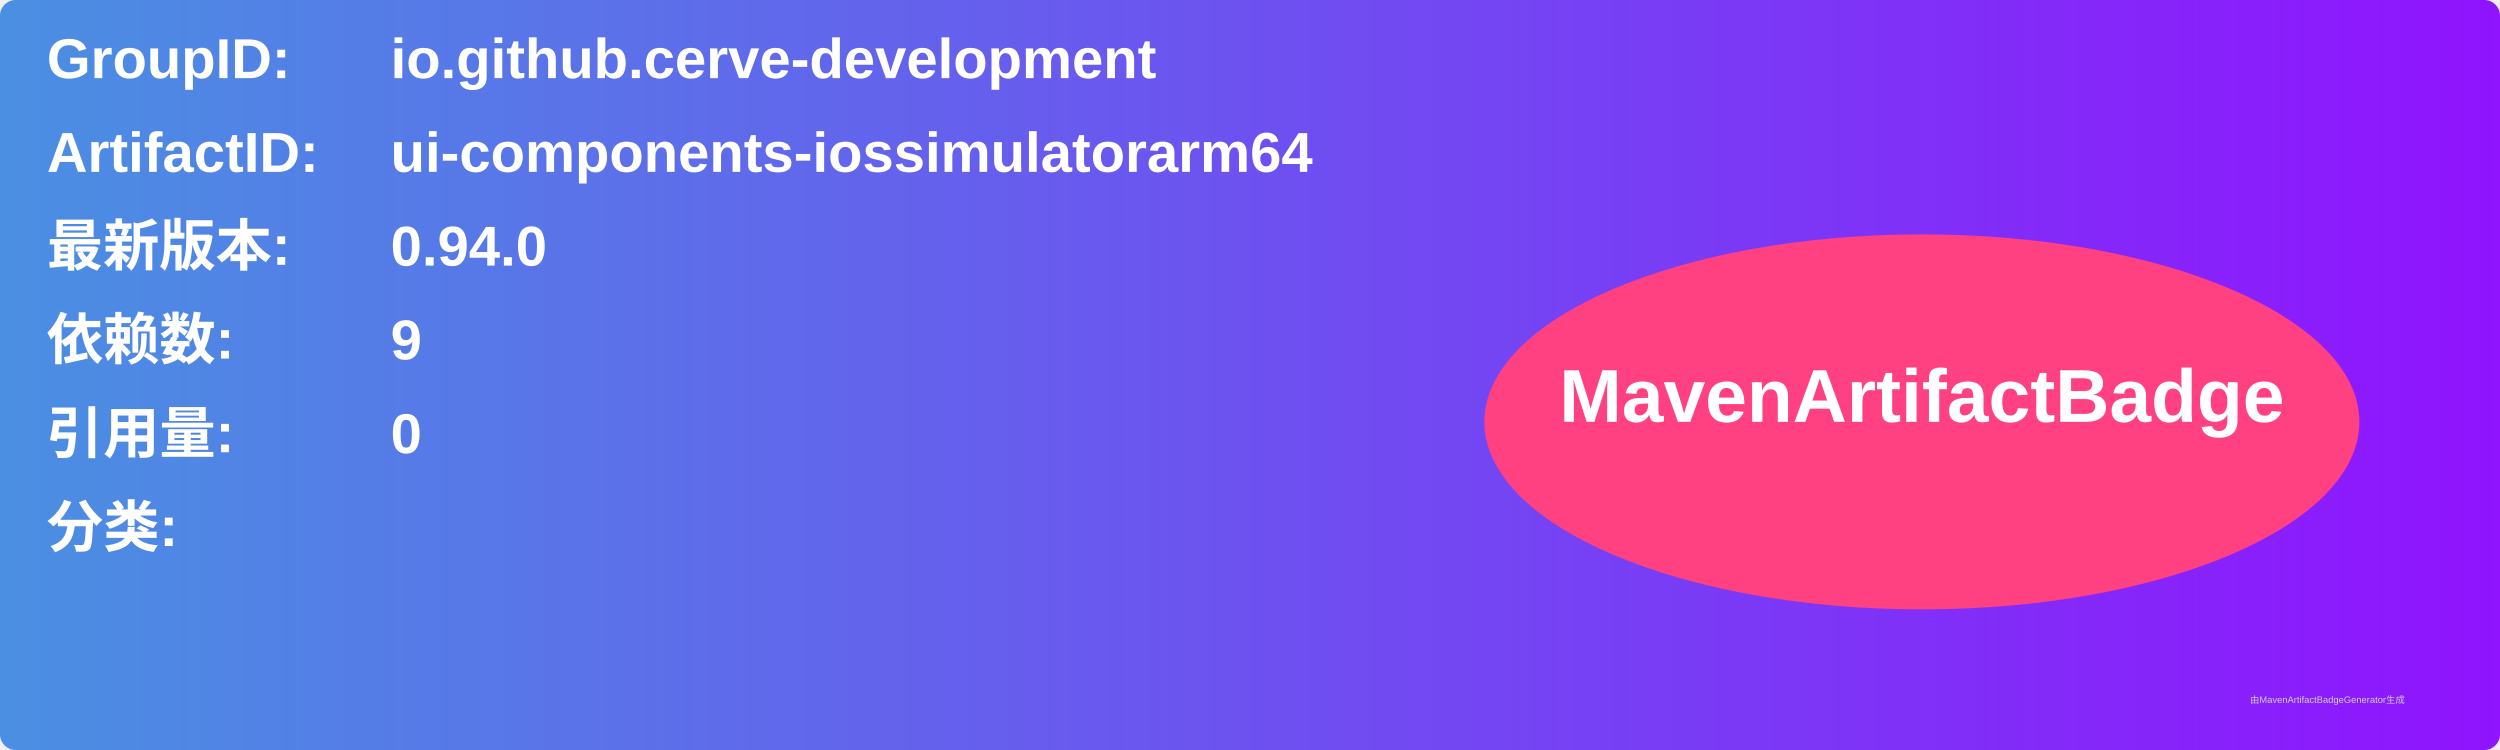
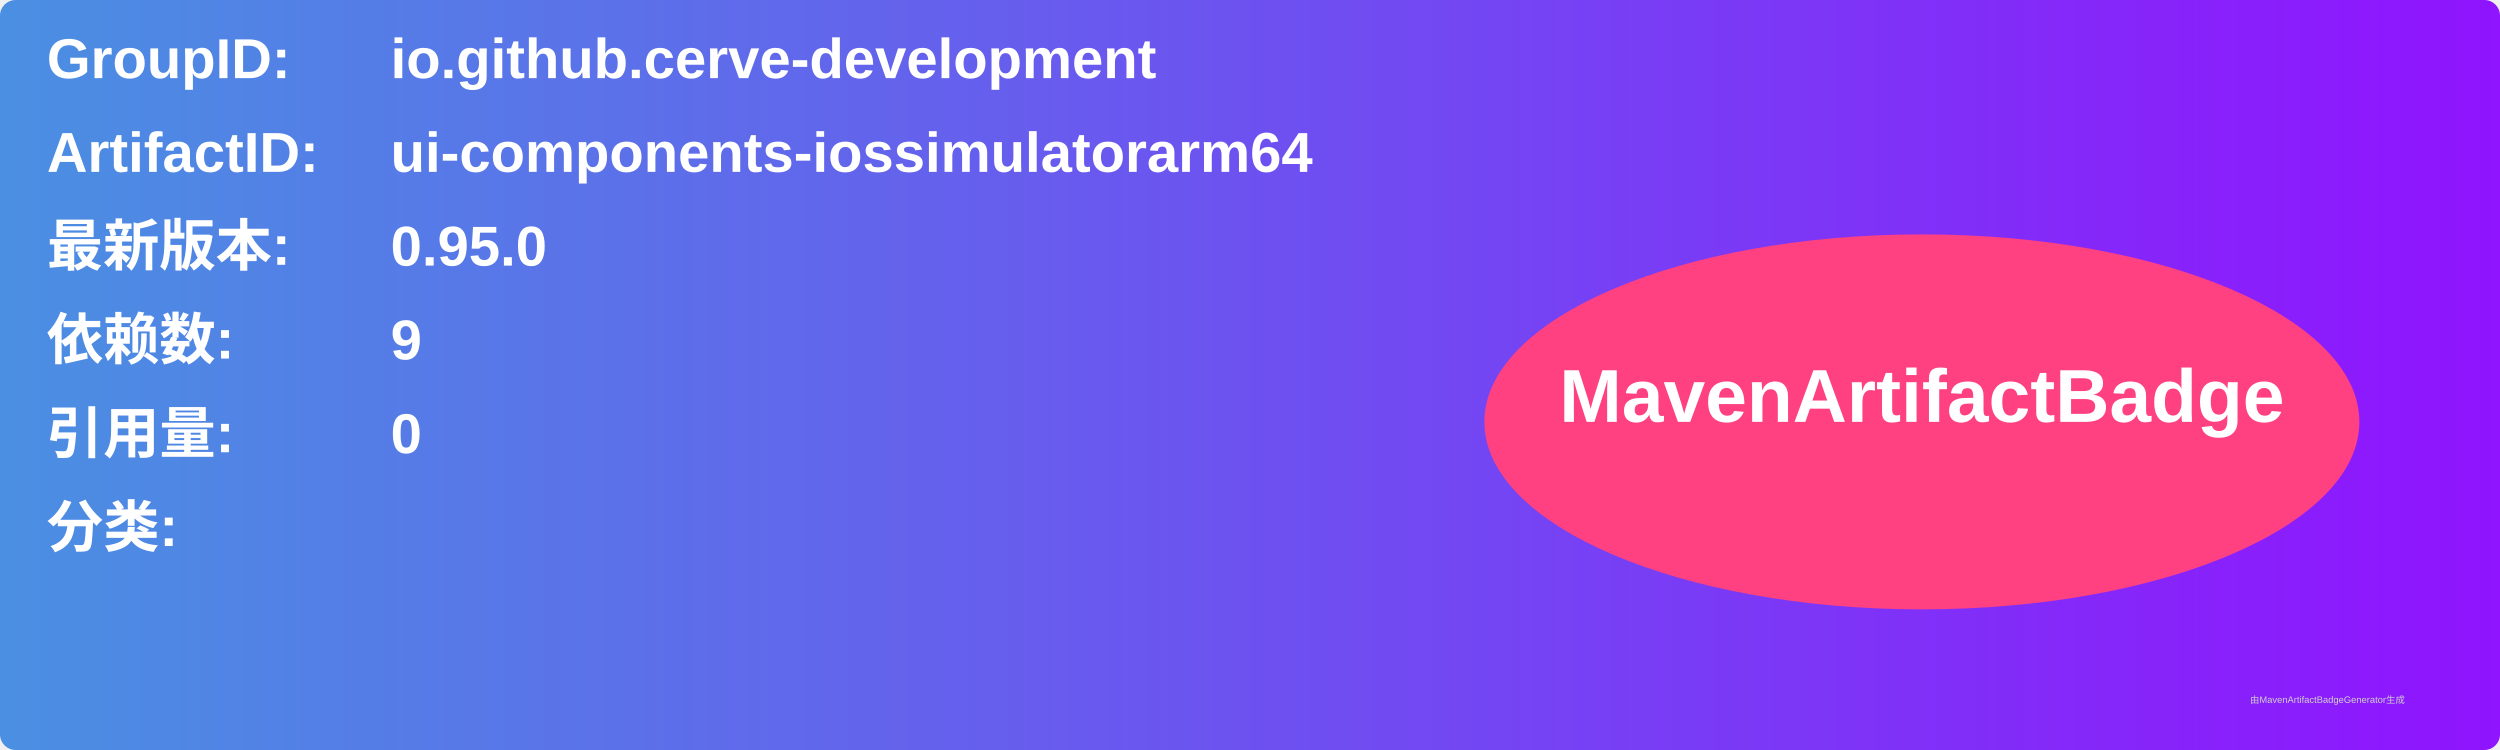
<svg xmlns="http://www.w3.org/2000/svg" width="800" height="240" viewBox="0 0 800 240">
  <linearGradient id="grad" x1="0%" y1="0%" x2="100%" y2="0%">
    <stop offset="0%" stop-color="#4a90e2" />
    <stop offset="100%" stop-color="#9013fe" />
  </linearGradient>
  <rect width="100%" height="100%" rx="5" ry="5" fill="url(#grad)" />
  <g transform="translate(15, 15)">
    <text x="0" y="10" font-family="Arial" font-size="18" fill="white" font-weight="bold" width="260">GroupID:</text>
    <text x="110" y="10" font-family="Arial" font-size="18" fill="white" font-weight="bold" width="460">io.github.cerve-development</text>
    <text x="0" y="40" font-family="Arial" font-size="18" fill="white" font-weight="bold" width="260">ArtifactID:</text>
    <text x="110" y="40" font-family="Arial" font-size="18" fill="white" font-weight="bold" width="460">ui-components-iossimulatorarm64</text>
    <text x="0" y="70" font-family="Arial" font-size="18" fill="white" font-weight="bold">最新版本:</text>
    <text x="110" y="70" font-family="Arial" font-size="18" fill="white" font-weight="bold">
-       <tspan font-weight="bold">0.94.0</tspan>
+       <tspan font-weight="bold">0.95.0</tspan>
    </text>
    <text x="0" y="100" font-family="Arial" font-size="18" fill="white" font-weight="bold">依赖数: </text>
    <text x="110" y="100" font-family="Arial" font-size="18" fill="white">
      <tspan font-weight="bold">9</tspan>
    </text>
    <text x="0" y="130" font-family="Arial" font-size="18" fill="white" font-weight="bold">引用量: </text>
    <text x="110" y="130" font-family="Arial" font-size="18" fill="white">
      <tspan font-weight="bold">0</tspan>
    </text>
    <text x="0" y="160" font-family="Arial" font-size="18" fill="white" font-weight="bold">分类:</text>
    <text x="10" y="190" font-family="Arial" font-size="10" fill="white">
      <tspan font-weight="bold" />
    </text>
    <ellipse cx="600" cy="120" rx="140" ry="60" fill="#ff4081" />
    <text x="600" y="120" text-anchor="middle" font-family="Arial" font-size="24" fill="white" font-weight="bold">MavenArtifactBadge</text>
  </g>
  <text x="720" y="225" font-family="Arial" font-size="3" fill="#d0d0d0">由MavenArtifactBadgeGenerator生成</text>
</svg>
